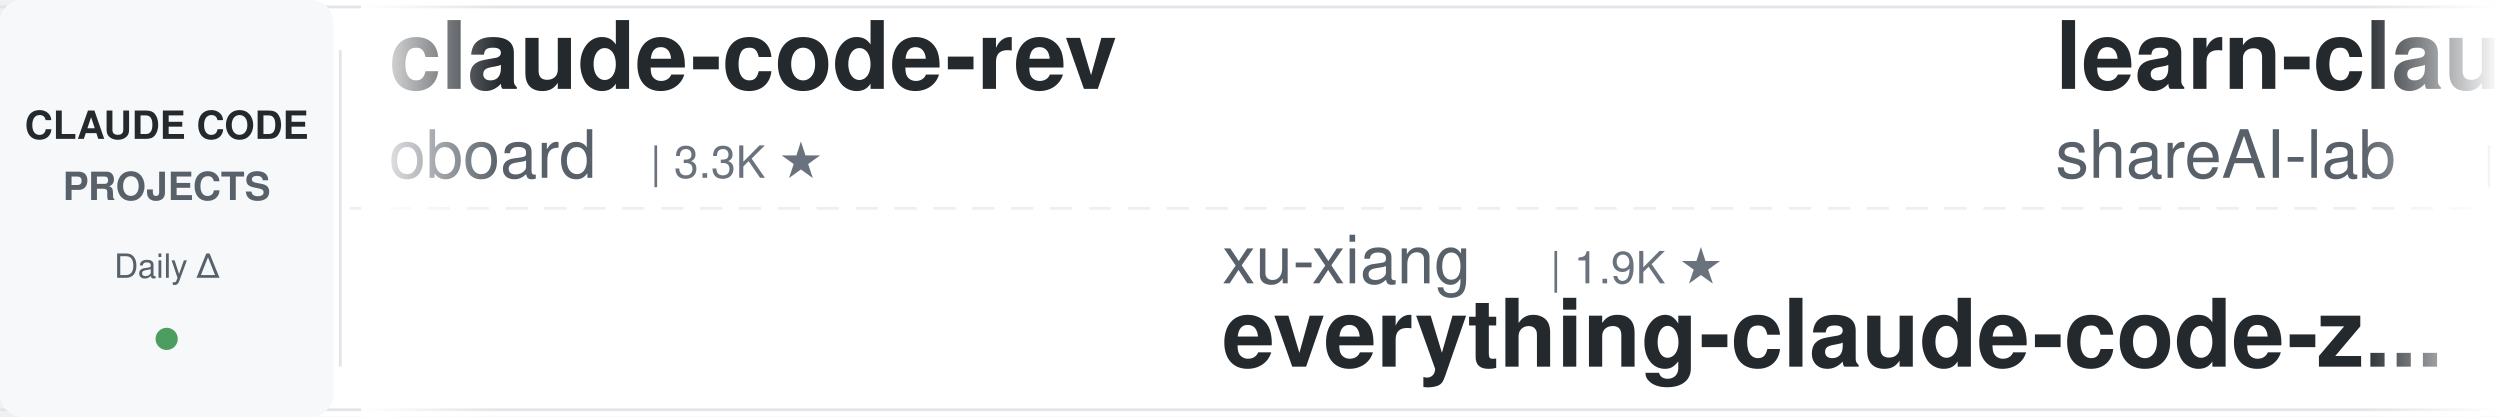
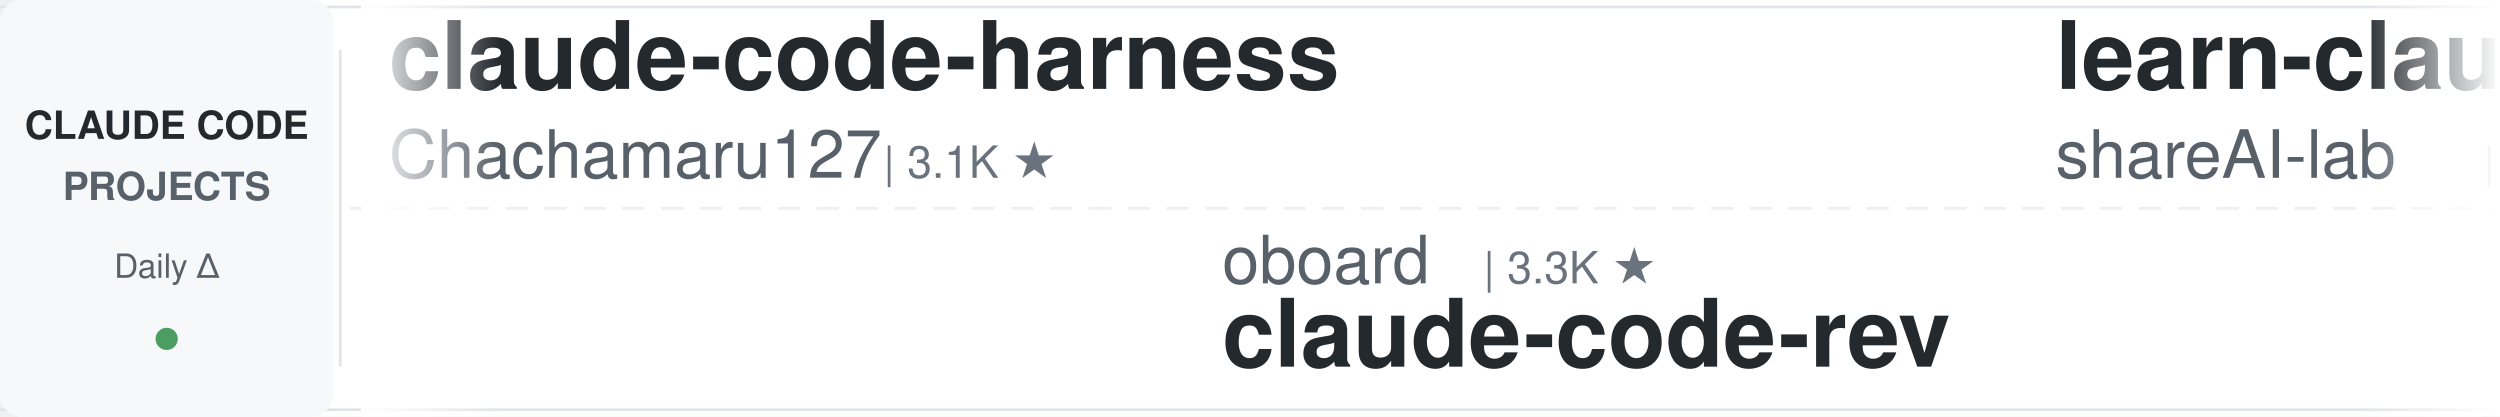
<svg xmlns="http://www.w3.org/2000/svg" width="900" height="150">
  <defs>
    <linearGradient id="leftFade" x1="0%" y1="0%" x2="100%" y2="0%">
      <stop offset="0%" style="stop-color:#ffffff;stop-opacity:1" />
      <stop offset="100%" style="stop-color:#ffffff;stop-opacity:0" />
    </linearGradient>
    <linearGradient id="rightFade" x1="0%" y1="0%" x2="100%" y2="0%">
      <stop offset="0%" style="stop-color:#ffffff;stop-opacity:0" />
      <stop offset="100%" style="stop-color:#ffffff;stop-opacity:1" />
    </linearGradient>
  </defs>
  <rect width="900" height="150" fill="#ffffff" rx="8" />
  <rect x="0" y="2" width="900" height="1" fill="#e1e4e8" />
  <rect x="0" y="147" width="900" height="1" fill="#e1e4e8" />
  <line x1="0" y1="75" x2="900" y2="75" stroke="#e1e4e8" stroke-width="1" stroke-dasharray="8 6" opacity="0.6" />
  <rect x="0" y="0" width="120" height="150" fill="#f6f8fa" rx="8" />
  <text x="60" y="50" font-family="-apple-system, BlinkMacSystemFont, 'Segoe UI', Helvetica, Arial, sans-serif" font-size="14" font-weight="600" fill="#24292e" text-anchor="middle">CLAUDE CODE</text>
  <text x="60" y="72" font-family="-apple-system, BlinkMacSystemFont, 'Segoe UI', Helvetica, Arial, sans-serif" font-size="14" font-weight="600" fill="#586069" text-anchor="middle">PROJECTS</text>
  <text x="60" y="100" font-family="-apple-system, BlinkMacSystemFont, 'Segoe UI', Helvetica, Arial, sans-serif" font-size="12" font-weight="500" fill="#586069" text-anchor="middle">Daily Δ</text>
  <circle cx="60" cy="122" r="4" fill="#22863a" opacity="0.8" />
  <rect x="122" y="18" width="1" height="114" fill="#e1e4e8" />
  <clipPath id="tickerClip">
    <rect x="130" y="0" width="770" height="150" />
  </clipPath>
  <g clip-path="url(#tickerClip)">
    <g id="tickerItems">
      <animateTransform attributeName="transform" attributeType="XML" type="translate" from="0 0" to="-3000 0" dur="54s" repeatCount="indefinite" />
      <g transform="translate(0, 0)">
-         <text x="140" y="32" font-family="-apple-system, BlinkMacSystemFont, 'Segoe UI', Helvetica, Arial, sans-serif" font-size="34" font-weight="600" fill="#24292e">claude-code-rev</text>
-         <text x="140" y="64" font-family="-apple-system, BlinkMacSystemFont, 'Segoe UI', Helvetica, Arial, sans-serif" font-size="24" font-weight="400" fill="#586069">oboard</text>
-         <text x="234" y="64" font-family="-apple-system, BlinkMacSystemFont, 'Segoe UI', Helvetica, Arial, sans-serif" font-size="16" font-weight="500" fill="#6a737d">| 3.3K ★</text>
+         <text x="140" y="32" font-family="-apple-system, BlinkMacSystemFont, 'Segoe UI', Helvetica, Arial, sans-serif" font-size="34" font-weight="600" fill="#24292e">claude-code-harness</text>
+         <text x="140" y="64" font-family="-apple-system, BlinkMacSystemFont, 'Segoe UI', Helvetica, Arial, sans-serif" font-size="24" font-weight="400" fill="#586069">Chachamaru127</text>
+         <text x="318" y="64" font-family="-apple-system, BlinkMacSystemFont, 'Segoe UI', Helvetica, Arial, sans-serif" font-size="16" font-weight="500" fill="#6a737d">| 3.1K ★</text>
      </g>
      <g transform="translate(300, 0)">
-         <text x="140" y="102" font-family="-apple-system, BlinkMacSystemFont, 'Segoe UI', Helvetica, Arial, sans-serif" font-size="24" font-weight="400" fill="#586069">xu-xiang</text>
-         <text x="258" y="102" font-family="-apple-system, BlinkMacSystemFont, 'Segoe UI', Helvetica, Arial, sans-serif" font-size="16" font-weight="500" fill="#6a737d">| 1.9K ★</text>
-         <text x="140" y="132" font-family="-apple-system, BlinkMacSystemFont, 'Segoe UI', Helvetica, Arial, sans-serif" font-size="34" font-weight="600" fill="#24292e">everything-claude-code-z...</text>
+         <text x="140" y="102" font-family="-apple-system, BlinkMacSystemFont, 'Segoe UI', Helvetica, Arial, sans-serif" font-size="24" font-weight="400" fill="#586069">oboard</text>
+         <text x="234" y="102" font-family="-apple-system, BlinkMacSystemFont, 'Segoe UI', Helvetica, Arial, sans-serif" font-size="16" font-weight="500" fill="#6a737d">| 3.3K ★</text>
+         <text x="140" y="132" font-family="-apple-system, BlinkMacSystemFont, 'Segoe UI', Helvetica, Arial, sans-serif" font-size="34" font-weight="600" fill="#24292e">claude-code-rev</text>
      </g>
      <g transform="translate(600, 0)">
        <text x="140" y="32" font-family="-apple-system, BlinkMacSystemFont, 'Segoe UI', Helvetica, Arial, sans-serif" font-size="34" font-weight="600" fill="#24292e">learn-claude-code</text>
        <text x="140" y="64" font-family="-apple-system, BlinkMacSystemFont, 'Segoe UI', Helvetica, Arial, sans-serif" font-size="24" font-weight="400" fill="#586069">shareAI-lab</text>
        <text x="294" y="64" font-family="-apple-system, BlinkMacSystemFont, 'Segoe UI', Helvetica, Arial, sans-serif" font-size="16" font-weight="500" fill="#6a737d">| 75.1K ★</text>
      </g>
      <g transform="translate(900, 0)">
-         <text x="140" y="102" font-family="-apple-system, BlinkMacSystemFont, 'Segoe UI', Helvetica, Arial, sans-serif" font-size="24" font-weight="400" fill="#586069">1rgs</text>
-         <text x="210" y="102" font-family="-apple-system, BlinkMacSystemFont, 'Segoe UI', Helvetica, Arial, sans-serif" font-size="16" font-weight="500" fill="#6a737d">| 3.7K ★</text>
-         <text x="140" y="132" font-family="-apple-system, BlinkMacSystemFont, 'Segoe UI', Helvetica, Arial, sans-serif" font-size="34" font-weight="600" fill="#24292e">claude-code-proxy</text>
+         <text x="140" y="102" font-family="-apple-system, BlinkMacSystemFont, 'Segoe UI', Helvetica, Arial, sans-serif" font-size="24" font-weight="400" fill="#586069">Windy3f3f3f3f</text>
+         <text x="318" y="102" font-family="-apple-system, BlinkMacSystemFont, 'Segoe UI', Helvetica, Arial, sans-serif" font-size="16" font-weight="500" fill="#6a737d">| 3.5K ★</text>
+         <text x="140" y="132" font-family="-apple-system, BlinkMacSystemFont, 'Segoe UI', Helvetica, Arial, sans-serif" font-size="34" font-weight="600" fill="#24292e">how-claude-code-works</text>
      </g>
      <g transform="translate(1200, 0)">
+         <text x="140" y="32" font-family="-apple-system, BlinkMacSystemFont, 'Segoe UI', Helvetica, Arial, sans-serif" font-size="34" font-weight="600" fill="#24292e">Auto-claude-code-researc...</text>
+         <text x="140" y="64" font-family="-apple-system, BlinkMacSystemFont, 'Segoe UI', Helvetica, Arial, sans-serif" font-size="24" font-weight="400" fill="#586069">wanshuiyin</text>
+         <text x="282" y="64" font-family="-apple-system, BlinkMacSystemFont, 'Segoe UI', Helvetica, Arial, sans-serif" font-size="16" font-weight="500" fill="#6a737d">| 15.1K ★</text>
+       </g>
+       <g transform="translate(1500, 0)">
+         <text x="140" y="102" font-family="-apple-system, BlinkMacSystemFont, 'Segoe UI', Helvetica, Arial, sans-serif" font-size="24" font-weight="400" fill="#586069">darcyegb</text>
+         <text x="258" y="102" font-family="-apple-system, BlinkMacSystemFont, 'Segoe UI', Helvetica, Arial, sans-serif" font-size="16" font-weight="500" fill="#6a737d">| 760 ★</text>
+         <text x="140" y="132" font-family="-apple-system, BlinkMacSystemFont, 'Segoe UI', Helvetica, Arial, sans-serif" font-size="34" font-weight="600" fill="#24292e">ClaudeCodeAgents</text>
+       </g>
+       <g transform="translate(1800, 0)">
        <text x="140" y="32" font-family="-apple-system, BlinkMacSystemFont, 'Segoe UI', Helvetica, Arial, sans-serif" font-size="34" font-weight="600" fill="#24292e">pi-vs-claude-code</text>
        <text x="140" y="64" font-family="-apple-system, BlinkMacSystemFont, 'Segoe UI', Helvetica, Arial, sans-serif" font-size="24" font-weight="400" fill="#586069">disler</text>
        <text x="234" y="64" font-family="-apple-system, BlinkMacSystemFont, 'Segoe UI', Helvetica, Arial, sans-serif" font-size="16" font-weight="500" fill="#6a737d">| 1.6K ★</text>
      </g>
-       <g transform="translate(1500, 0)">
-         <text x="140" y="102" font-family="-apple-system, BlinkMacSystemFont, 'Segoe UI', Helvetica, Arial, sans-serif" font-size="24" font-weight="400" fill="#586069">pedrohcgs</text>
-         <text x="270" y="102" font-family="-apple-system, BlinkMacSystemFont, 'Segoe UI', Helvetica, Arial, sans-serif" font-size="16" font-weight="500" fill="#6a737d">| 1.5K ★</text>
-         <text x="140" y="132" font-family="-apple-system, BlinkMacSystemFont, 'Segoe UI', Helvetica, Arial, sans-serif" font-size="34" font-weight="600" fill="#24292e">claude-code-my-workflow</text>
-       </g>
-       <g transform="translate(1800, 0)">
-         <text x="140" y="32" font-family="-apple-system, BlinkMacSystemFont, 'Segoe UI', Helvetica, Arial, sans-serif" font-size="34" font-weight="600" fill="#24292e">claude-code-book</text>
-         <text x="140" y="64" font-family="-apple-system, BlinkMacSystemFont, 'Segoe UI', Helvetica, Arial, sans-serif" font-size="24" font-weight="400" fill="#586069">lintsinghua</text>
-         <text x="294" y="64" font-family="-apple-system, BlinkMacSystemFont, 'Segoe UI', Helvetica, Arial, sans-serif" font-size="16" font-weight="500" fill="#6a737d">| 4.1K ★</text>
-       </g>
      <g transform="translate(2100, 0)">
-         <text x="140" y="102" font-family="-apple-system, BlinkMacSystemFont, 'Segoe UI', Helvetica, Arial, sans-serif" font-size="24" font-weight="400" fill="#586069">rohitg00</text>
-         <text x="258" y="102" font-family="-apple-system, BlinkMacSystemFont, 'Segoe UI', Helvetica, Arial, sans-serif" font-size="16" font-weight="500" fill="#6a737d">| 2.5K ★</text>
-         <text x="140" y="132" font-family="-apple-system, BlinkMacSystemFont, 'Segoe UI', Helvetica, Arial, sans-serif" font-size="34" font-weight="600" fill="#24292e">awesome-claude-code-tool...</text>
+         <text x="140" y="102" font-family="-apple-system, BlinkMacSystemFont, 'Segoe UI', Helvetica, Arial, sans-serif" font-size="24" font-weight="400" fill="#586069">diet103</text>
+         <text x="246" y="102" font-family="-apple-system, BlinkMacSystemFont, 'Segoe UI', Helvetica, Arial, sans-serif" font-size="16" font-weight="500" fill="#6a737d">| 10.0K ★</text>
+         <text x="140" y="132" font-family="-apple-system, BlinkMacSystemFont, 'Segoe UI', Helvetica, Arial, sans-serif" font-size="34" font-weight="600" fill="#24292e">claude-code-infrastructu...</text>
      </g>
      <g transform="translate(2400, 0)">
-         <text x="140" y="32" font-family="-apple-system, BlinkMacSystemFont, 'Segoe UI', Helvetica, Arial, sans-serif" font-size="34" font-weight="600" fill="#24292e">ClaudeCodeAgents</text>
-         <text x="140" y="64" font-family="-apple-system, BlinkMacSystemFont, 'Segoe UI', Helvetica, Arial, sans-serif" font-size="24" font-weight="400" fill="#586069">darcyegb</text>
-         <text x="258" y="64" font-family="-apple-system, BlinkMacSystemFont, 'Segoe UI', Helvetica, Arial, sans-serif" font-size="16" font-weight="500" fill="#6a737d">| 760 ★</text>
+         <text x="140" y="32" font-family="-apple-system, BlinkMacSystemFont, 'Segoe UI', Helvetica, Arial, sans-serif" font-size="34" font-weight="600" fill="#24292e">claude-code-plugins-plus...</text>
+         <text x="140" y="64" font-family="-apple-system, BlinkMacSystemFont, 'Segoe UI', Helvetica, Arial, sans-serif" font-size="24" font-weight="400" fill="#586069">jeremylongshore</text>
+         <text x="342" y="64" font-family="-apple-system, BlinkMacSystemFont, 'Segoe UI', Helvetica, Arial, sans-serif" font-size="16" font-weight="500" fill="#6a737d">| 2.7K ★</text>
      </g>
      <g transform="translate(2700, 0)">
-         <text x="140" y="102" font-family="-apple-system, BlinkMacSystemFont, 'Segoe UI', Helvetica, Arial, sans-serif" font-size="24" font-weight="400" fill="#586069">Maciek-roboblog</text>
-         <text x="342" y="102" font-family="-apple-system, BlinkMacSystemFont, 'Segoe UI', Helvetica, Arial, sans-serif" font-size="16" font-weight="500" fill="#6a737d">| 8.7K ★</text>
-         <text x="140" y="132" font-family="-apple-system, BlinkMacSystemFont, 'Segoe UI', Helvetica, Arial, sans-serif" font-size="34" font-weight="600" fill="#24292e">Claude-Code-Usage-Monito...</text>
+         <text x="140" y="102" font-family="-apple-system, BlinkMacSystemFont, 'Segoe UI', Helvetica, Arial, sans-serif" font-size="24" font-weight="400" fill="#586069">nicedreamzapp</text>
+         <text x="318" y="102" font-family="-apple-system, BlinkMacSystemFont, 'Segoe UI', Helvetica, Arial, sans-serif" font-size="16" font-weight="500" fill="#6a737d">| 3.2K ★</text>
+         <text x="140" y="132" font-family="-apple-system, BlinkMacSystemFont, 'Segoe UI', Helvetica, Arial, sans-serif" font-size="34" font-weight="600" fill="#24292e">claude-code-local</text>
      </g>
      <g transform="translate(3000, 0)">
-         <text x="140" y="32" font-family="-apple-system, BlinkMacSystemFont, 'Segoe UI', Helvetica, Arial, sans-serif" font-size="34" font-weight="600" fill="#24292e">claude-code-rev</text>
-         <text x="140" y="64" font-family="-apple-system, BlinkMacSystemFont, 'Segoe UI', Helvetica, Arial, sans-serif" font-size="24" font-weight="400" fill="#586069">oboard</text>
-         <text x="234" y="64" font-family="-apple-system, BlinkMacSystemFont, 'Segoe UI', Helvetica, Arial, sans-serif" font-size="16" font-weight="500" fill="#6a737d">| 3.3K ★</text>
+         <text x="140" y="32" font-family="-apple-system, BlinkMacSystemFont, 'Segoe UI', Helvetica, Arial, sans-serif" font-size="34" font-weight="600" fill="#24292e">claude-code-harness</text>
+         <text x="140" y="64" font-family="-apple-system, BlinkMacSystemFont, 'Segoe UI', Helvetica, Arial, sans-serif" font-size="24" font-weight="400" fill="#586069">Chachamaru127</text>
+         <text x="318" y="64" font-family="-apple-system, BlinkMacSystemFont, 'Segoe UI', Helvetica, Arial, sans-serif" font-size="16" font-weight="500" fill="#6a737d">| 3.1K ★</text>
      </g>
      <g transform="translate(3300, 0)">
-         <text x="140" y="102" font-family="-apple-system, BlinkMacSystemFont, 'Segoe UI', Helvetica, Arial, sans-serif" font-size="24" font-weight="400" fill="#586069">xu-xiang</text>
-         <text x="258" y="102" font-family="-apple-system, BlinkMacSystemFont, 'Segoe UI', Helvetica, Arial, sans-serif" font-size="16" font-weight="500" fill="#6a737d">| 1.9K ★</text>
-         <text x="140" y="132" font-family="-apple-system, BlinkMacSystemFont, 'Segoe UI', Helvetica, Arial, sans-serif" font-size="34" font-weight="600" fill="#24292e">everything-claude-code-z...</text>
+         <text x="140" y="102" font-family="-apple-system, BlinkMacSystemFont, 'Segoe UI', Helvetica, Arial, sans-serif" font-size="24" font-weight="400" fill="#586069">oboard</text>
+         <text x="234" y="102" font-family="-apple-system, BlinkMacSystemFont, 'Segoe UI', Helvetica, Arial, sans-serif" font-size="16" font-weight="500" fill="#6a737d">| 3.3K ★</text>
+         <text x="140" y="132" font-family="-apple-system, BlinkMacSystemFont, 'Segoe UI', Helvetica, Arial, sans-serif" font-size="34" font-weight="600" fill="#24292e">claude-code-rev</text>
      </g>
      <g transform="translate(3600, 0)">
        <text x="140" y="32" font-family="-apple-system, BlinkMacSystemFont, 'Segoe UI', Helvetica, Arial, sans-serif" font-size="34" font-weight="600" fill="#24292e">learn-claude-code</text>
        <text x="140" y="64" font-family="-apple-system, BlinkMacSystemFont, 'Segoe UI', Helvetica, Arial, sans-serif" font-size="24" font-weight="400" fill="#586069">shareAI-lab</text>
        <text x="294" y="64" font-family="-apple-system, BlinkMacSystemFont, 'Segoe UI', Helvetica, Arial, sans-serif" font-size="16" font-weight="500" fill="#6a737d">| 75.1K ★</text>
      </g>
      <g transform="translate(3900, 0)">
-         <text x="140" y="102" font-family="-apple-system, BlinkMacSystemFont, 'Segoe UI', Helvetica, Arial, sans-serif" font-size="24" font-weight="400" fill="#586069">1rgs</text>
-         <text x="210" y="102" font-family="-apple-system, BlinkMacSystemFont, 'Segoe UI', Helvetica, Arial, sans-serif" font-size="16" font-weight="500" fill="#6a737d">| 3.7K ★</text>
-         <text x="140" y="132" font-family="-apple-system, BlinkMacSystemFont, 'Segoe UI', Helvetica, Arial, sans-serif" font-size="34" font-weight="600" fill="#24292e">claude-code-proxy</text>
+         <text x="140" y="102" font-family="-apple-system, BlinkMacSystemFont, 'Segoe UI', Helvetica, Arial, sans-serif" font-size="24" font-weight="400" fill="#586069">Windy3f3f3f3f</text>
+         <text x="318" y="102" font-family="-apple-system, BlinkMacSystemFont, 'Segoe UI', Helvetica, Arial, sans-serif" font-size="16" font-weight="500" fill="#6a737d">| 3.5K ★</text>
+         <text x="140" y="132" font-family="-apple-system, BlinkMacSystemFont, 'Segoe UI', Helvetica, Arial, sans-serif" font-size="34" font-weight="600" fill="#24292e">how-claude-code-works</text>
      </g>
    </g>
  </g>
  <rect x="130" y="0" width="50" height="150" fill="url(#leftFade)" />
  <rect x="850" y="0" width="50" height="150" fill="url(#rightFade)" />
</svg>
